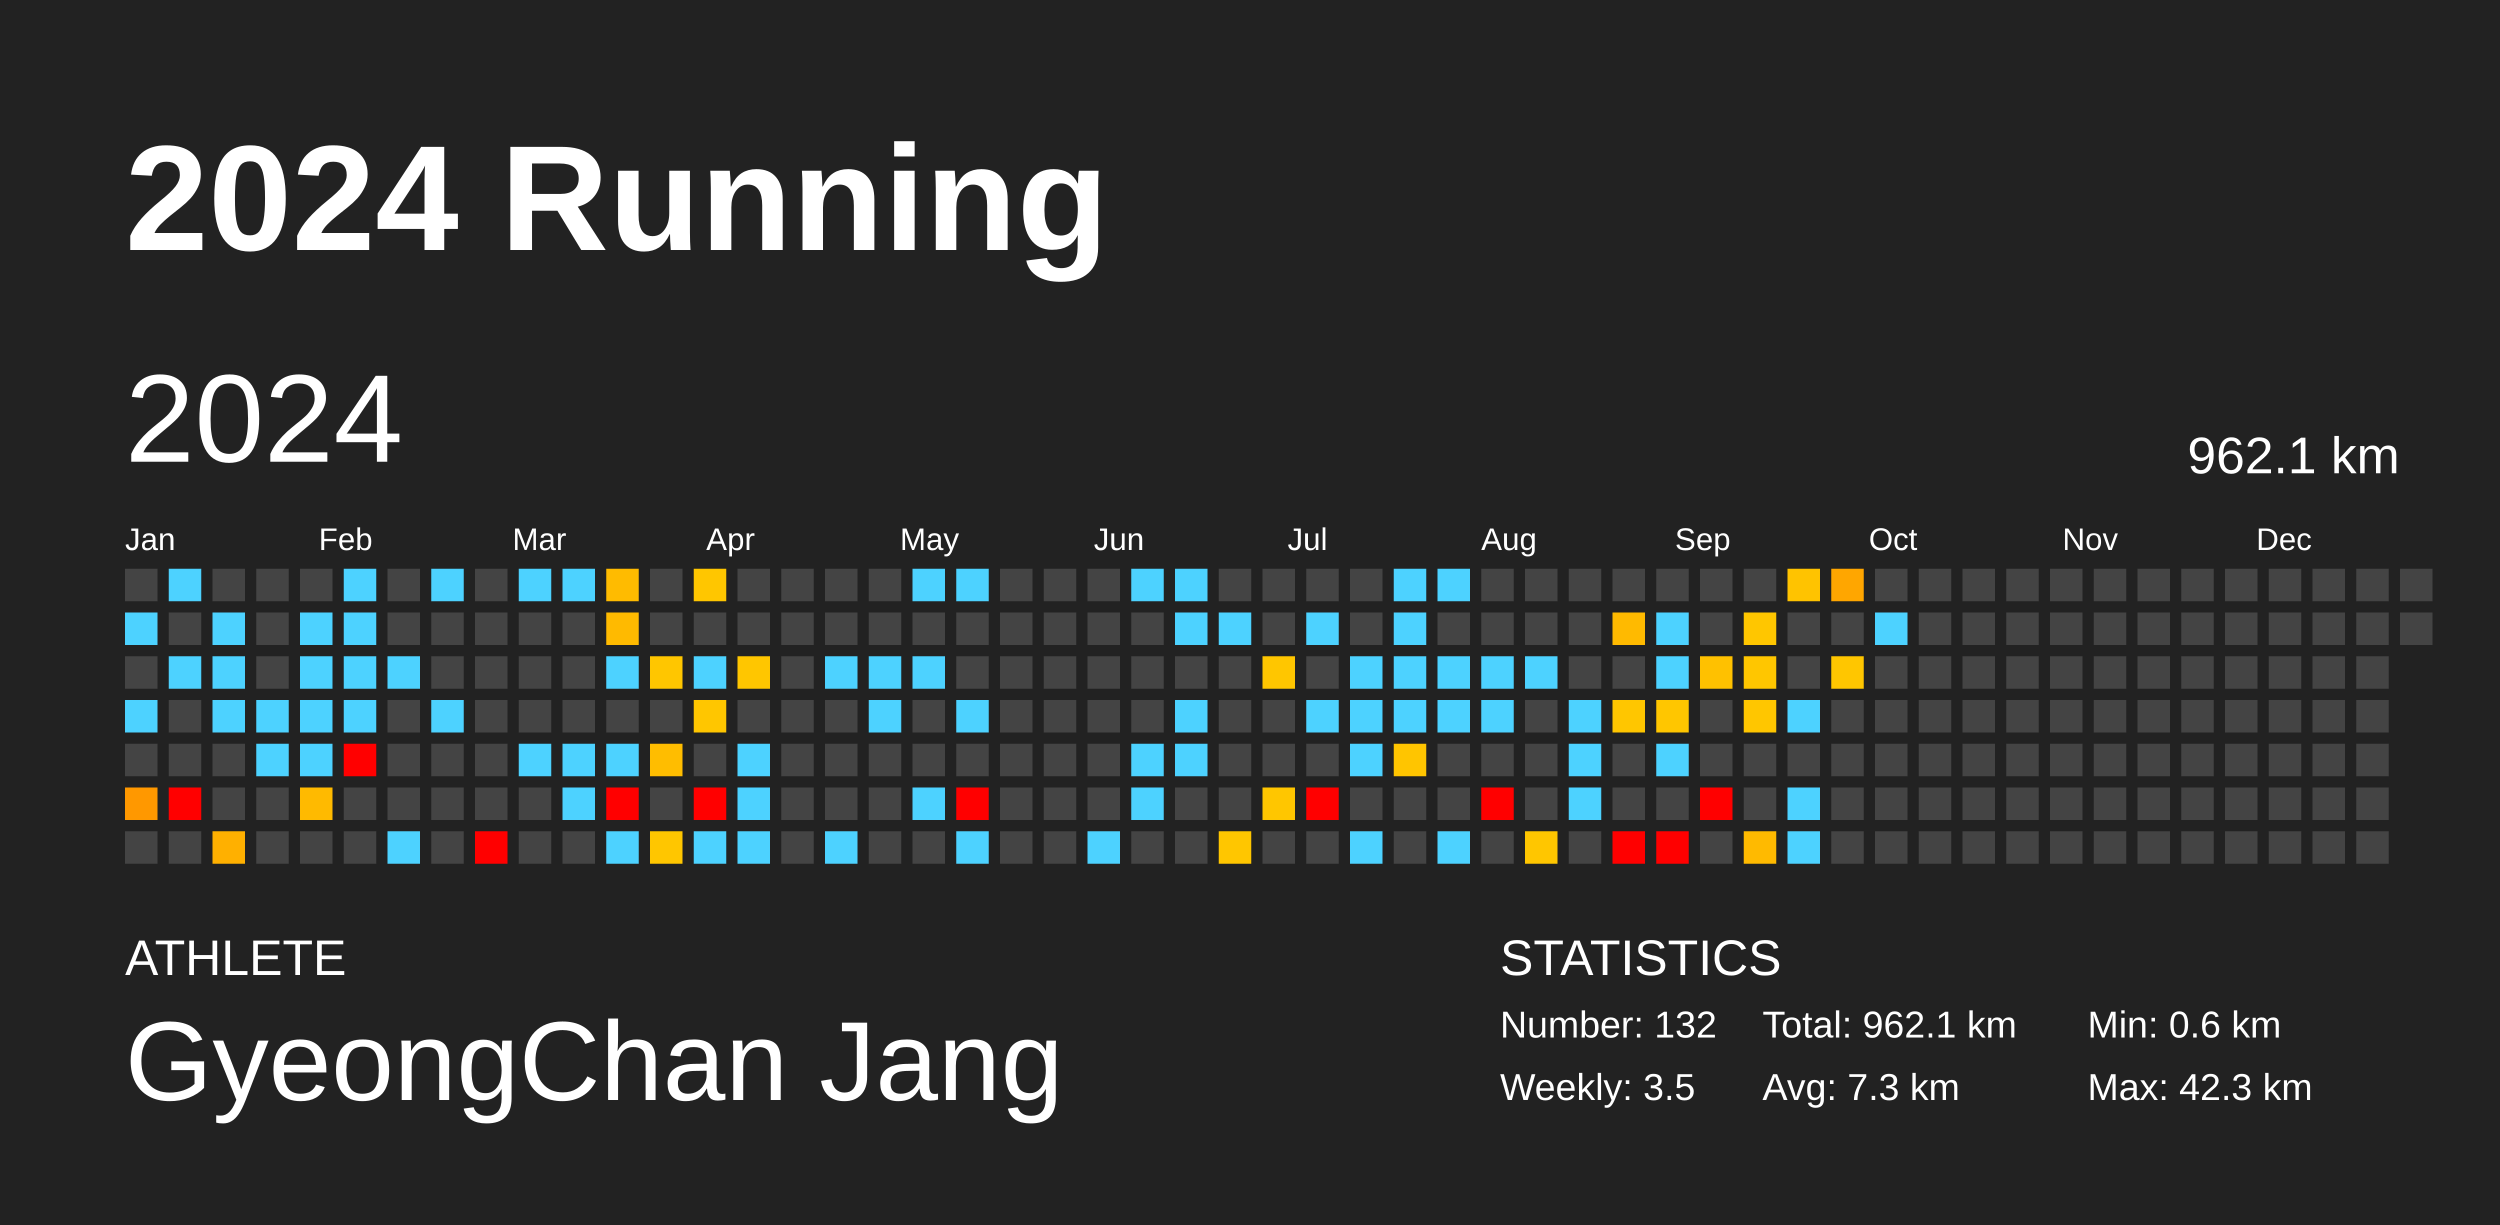
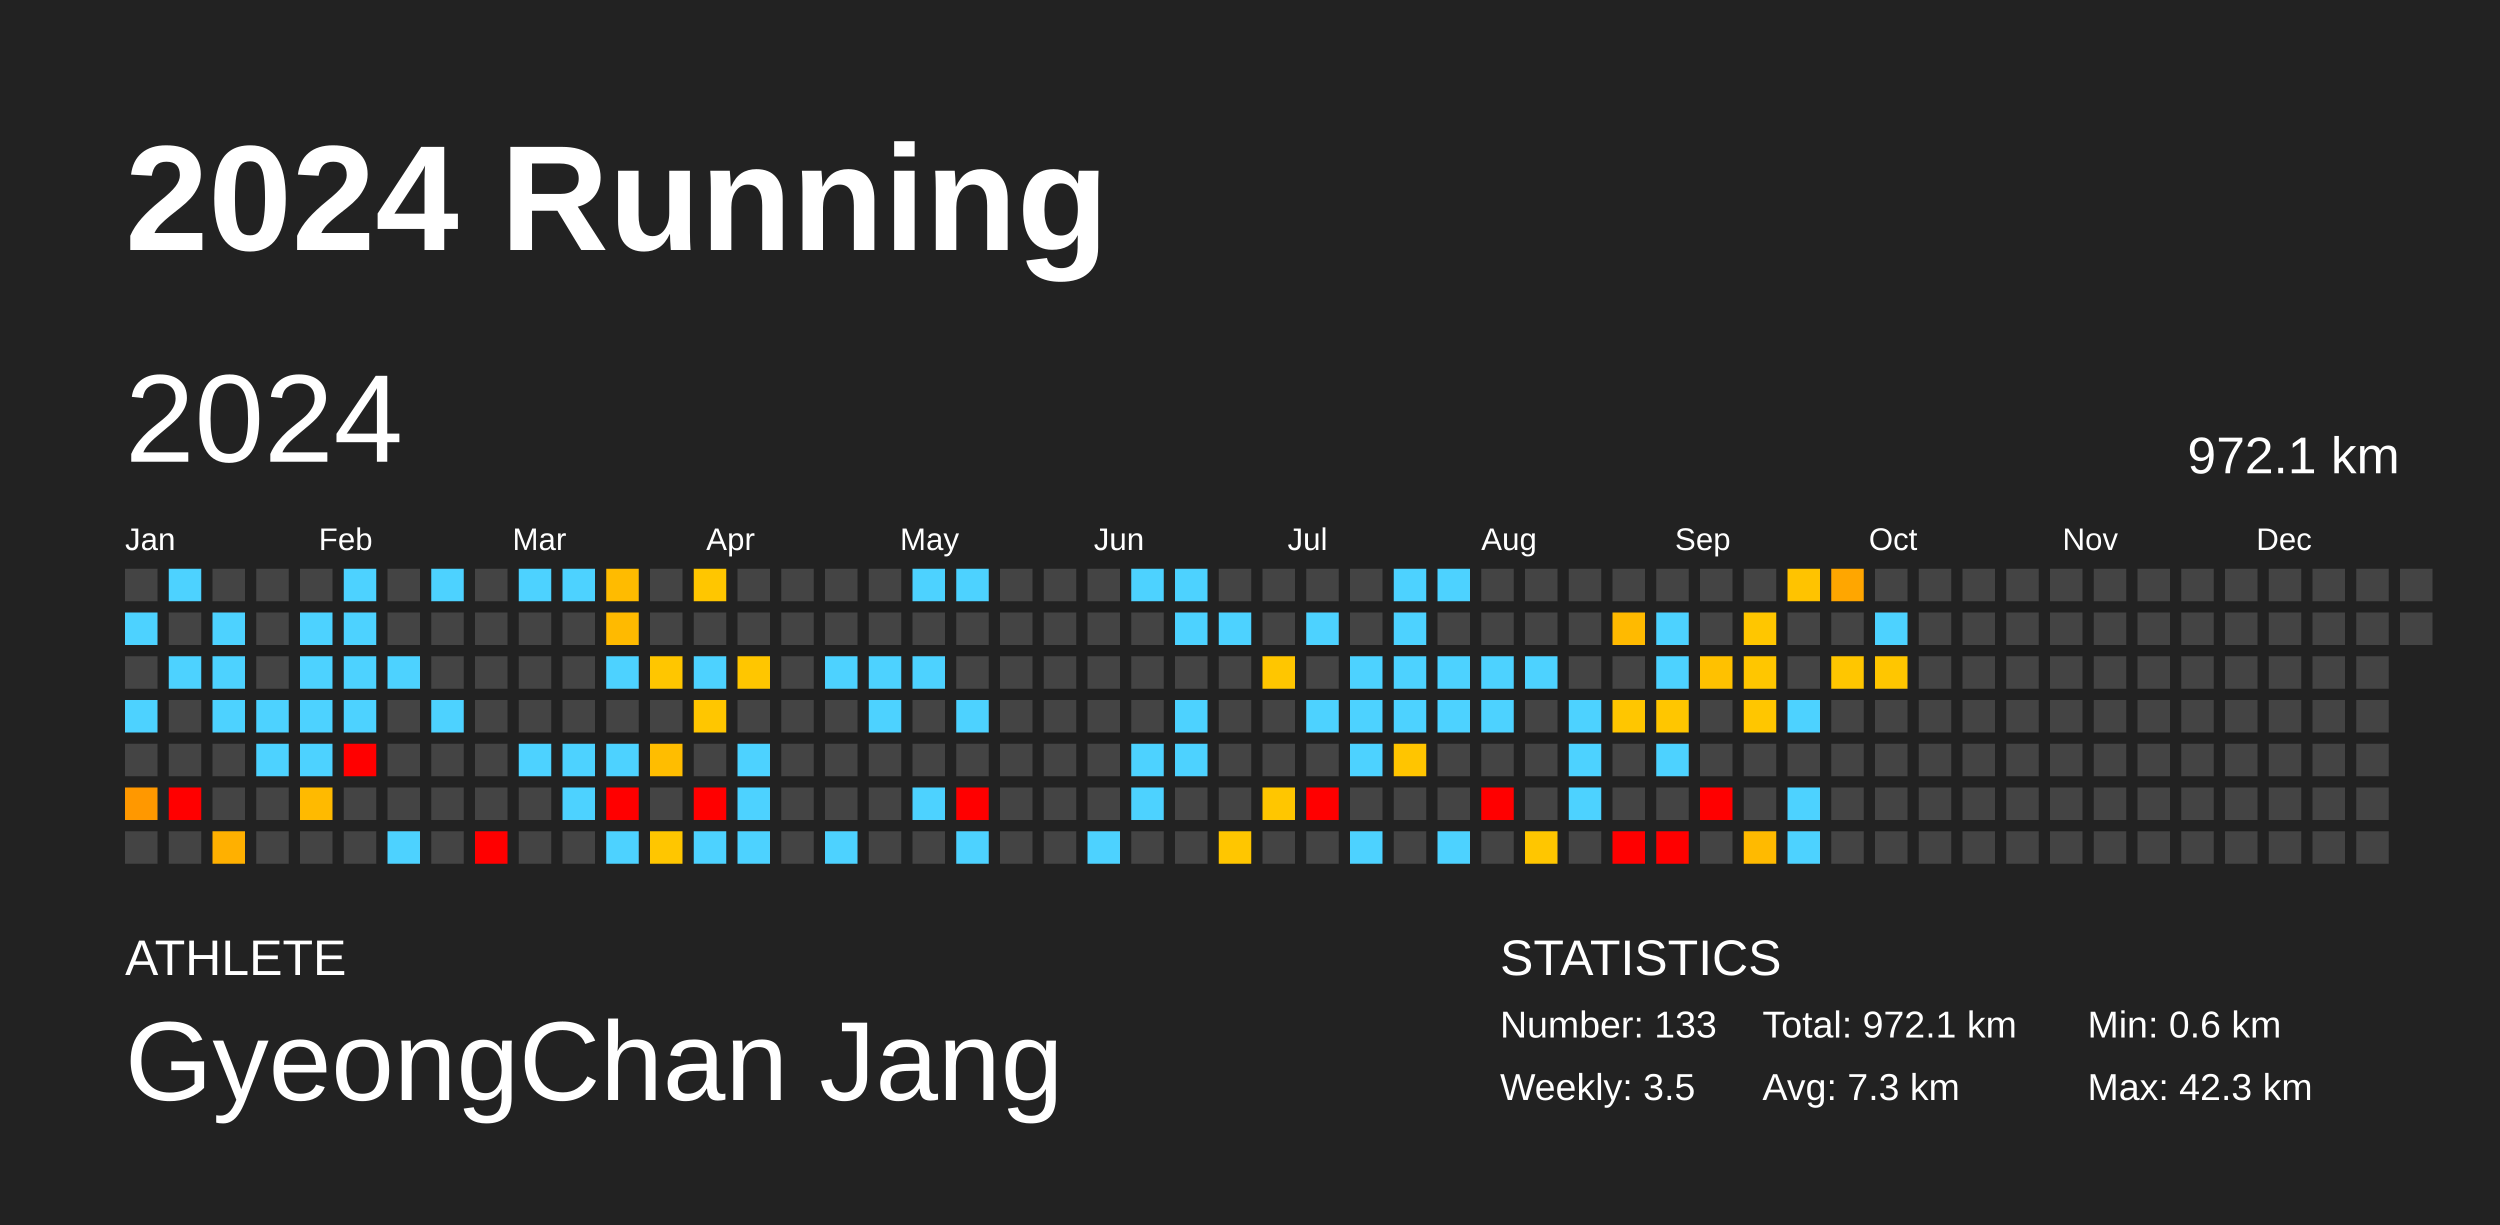
<svg xmlns="http://www.w3.org/2000/svg" baseProfile="full" height="98mm" version="1.1" viewBox="0,0,200,98" width="200mm">
  <defs />
  <rect fill="#222222" height="98" width="200" x="0" y="0" />
  <text fill="#FFFFFF" style="font-size:12px; font-family:Arial; font-weight:bold;" x="10" y="20">2024 Running</text>
  <text fill="#FFFFFF" style="font-size:4px; font-family:Arial" x="10" y="78">ATHLETE</text>
  <text fill="#FFFFFF" style="font-size:9px; font-family:Arial" x="10" y="88">GyeongChan Jang</text>
  <text fill="#FFFFFF" style="font-size:4px; font-family:Arial" x="120" y="78">STATISTICS</text>
-   <text fill="#FFFFFF" style="font-size:3px; font-family:Arial" x="120" y="83">Number: 132</text>
+   <text fill="#FFFFFF" style="font-size:3px; font-family:Arial" x="120" y="83">Number: 133</text>
  <text fill="#FFFFFF" style="font-size:3px; font-family:Arial" x="120" y="88">Weekly: 3.5</text>
-   <text fill="#FFFFFF" style="font-size:3px; font-family:Arial" x="141" y="83">Total: 962.1 km</text>
+   <text fill="#FFFFFF" style="font-size:3px; font-family:Arial" x="141" y="83">Total: 972.1 km</text>
  <text fill="#FFFFFF" style="font-size:3px; font-family:Arial" x="141" y="88">Avg: 7.3 km</text>
  <text fill="#FFFFFF" style="font-size:3px; font-family:Arial" x="167" y="83">Min: 0.6 km</text>
  <text fill="#FFFFFF" style="font-size:3px; font-family:Arial" x="167" y="88">Max: 42.3 km</text>
  <text dominant-baseline="hanging" fill="#FFFFFF" style="font-size:10.0px; font-family:Arial;" x="10" y="30">2024</text>
-   <text dominant-baseline="hanging" fill="#FFFFFF" style="font-size:4.125px; font-family:Arial;" x="175" y="35">962.1 km</text>
+   <text dominant-baseline="hanging" fill="#FFFFFF" style="font-size:4.125px; font-family:Arial;" x="175" y="35">972.1 km</text>
  <text fill="#FFFFFF" style="font-size:2.5px; font-family:Arial" x="10.0" y="44">Jan</text>
  <text fill="#FFFFFF" style="font-size:2.5px; font-family:Arial" x="25.5" y="44">Feb</text>
  <text fill="#FFFFFF" style="font-size:2.5px; font-family:Arial" x="41.0" y="44">Mar</text>
  <text fill="#FFFFFF" style="font-size:2.5px; font-family:Arial" x="56.5" y="44">Apr</text>
  <text fill="#FFFFFF" style="font-size:2.5px; font-family:Arial" x="72.0" y="44">May</text>
  <text fill="#FFFFFF" style="font-size:2.5px; font-family:Arial" x="87.5" y="44">Jun</text>
  <text fill="#FFFFFF" style="font-size:2.5px; font-family:Arial" x="103.0" y="44">Jul</text>
  <text fill="#FFFFFF" style="font-size:2.5px; font-family:Arial" x="118.5" y="44">Aug</text>
  <text fill="#FFFFFF" style="font-size:2.5px; font-family:Arial" x="134.0" y="44">Sep</text>
  <text fill="#FFFFFF" style="font-size:2.5px; font-family:Arial" x="149.5" y="44">Oct</text>
  <text fill="#FFFFFF" style="font-size:2.5px; font-family:Arial" x="165.0" y="44">Nov</text>
  <text fill="#FFFFFF" style="font-size:2.5px; font-family:Arial" x="180.5" y="44">Dec</text>
  <rect fill="#444444" height="2.6" width="2.6" x="10.0" y="45.5" />
  <rect fill="#4dd2ff" height="2.6" width="2.6" x="10.0" y="49.0" />
  <rect fill="#444444" height="2.6" width="2.6" x="10.0" y="52.5" />
  <rect fill="#4dd2ff" height="2.6" width="2.6" x="10.0" y="56.0" />
  <rect fill="#444444" height="2.6" width="2.6" x="10.0" y="59.5" />
  <rect fill="#ff9800" height="2.6" width="2.6" x="10.0" y="63.0" />
  <rect fill="#444444" height="2.6" width="2.6" x="10.0" y="66.5" />
  <rect fill="#4dd2ff" height="2.6" width="2.6" x="13.5" y="45.5" />
  <rect fill="#444444" height="2.6" width="2.6" x="13.5" y="49.0" />
  <rect fill="#4dd2ff" height="2.6" width="2.6" x="13.5" y="52.5" />
  <rect fill="#444444" height="2.6" width="2.6" x="13.5" y="56.0" />
  <rect fill="#444444" height="2.6" width="2.6" x="13.5" y="59.5" />
  <rect fill="red" height="2.6" width="2.6" x="13.5" y="63.0" />
  <rect fill="#444444" height="2.6" width="2.6" x="13.5" y="66.5" />
  <rect fill="#444444" height="2.6" width="2.6" x="17.0" y="45.5" />
  <rect fill="#4dd2ff" height="2.6" width="2.6" x="17.0" y="49.0" />
  <rect fill="#4dd2ff" height="2.6" width="2.6" x="17.0" y="52.5" />
  <rect fill="#4dd2ff" height="2.6" width="2.6" x="17.0" y="56.0" />
  <rect fill="#444444" height="2.6" width="2.6" x="17.0" y="59.5" />
  <rect fill="#444444" height="2.6" width="2.6" x="17.0" y="63.0" />
  <rect fill="#ffb000" height="2.6" width="2.6" x="17.0" y="66.5" />
  <rect fill="#444444" height="2.6" width="2.6" x="20.5" y="45.5" />
  <rect fill="#444444" height="2.6" width="2.6" x="20.5" y="49.0" />
  <rect fill="#444444" height="2.6" width="2.6" x="20.5" y="52.5" />
  <rect fill="#4dd2ff" height="2.6" width="2.6" x="20.5" y="56.0" />
  <rect fill="#4dd2ff" height="2.6" width="2.6" x="20.5" y="59.5" />
  <rect fill="#444444" height="2.6" width="2.6" x="20.5" y="63.0" />
  <rect fill="#444444" height="2.6" width="2.6" x="20.5" y="66.5" />
  <rect fill="#444444" height="2.6" width="2.6" x="24.0" y="45.5" />
  <rect fill="#4dd2ff" height="2.6" width="2.6" x="24.0" y="49.0" />
  <rect fill="#4dd2ff" height="2.6" width="2.6" x="24.0" y="52.5" />
  <rect fill="#4dd2ff" height="2.6" width="2.6" x="24.0" y="56.0" />
  <rect fill="#4dd2ff" height="2.6" width="2.6" x="24.0" y="59.5" />
  <rect fill="#ffba00" height="2.6" width="2.6" x="24.0" y="63.0" />
  <rect fill="#444444" height="2.6" width="2.6" x="24.0" y="66.5" />
  <rect fill="#4dd2ff" height="2.6" width="2.6" x="27.5" y="45.5" />
  <rect fill="#4dd2ff" height="2.6" width="2.6" x="27.5" y="49.0" />
  <rect fill="#4dd2ff" height="2.6" width="2.6" x="27.5" y="52.5" />
  <rect fill="#4dd2ff" height="2.6" width="2.6" x="27.5" y="56.0" />
  <rect fill="red" height="2.6" width="2.6" x="27.5" y="59.5" />
  <rect fill="#444444" height="2.6" width="2.6" x="27.5" y="63.0" />
  <rect fill="#444444" height="2.6" width="2.6" x="27.5" y="66.5" />
  <rect fill="#444444" height="2.6" width="2.6" x="31.0" y="45.5" />
  <rect fill="#444444" height="2.6" width="2.6" x="31.0" y="49.0" />
  <rect fill="#4dd2ff" height="2.6" width="2.6" x="31.0" y="52.5" />
  <rect fill="#444444" height="2.6" width="2.6" x="31.0" y="56.0" />
  <rect fill="#444444" height="2.6" width="2.6" x="31.0" y="59.5" />
  <rect fill="#444444" height="2.6" width="2.6" x="31.0" y="63.0" />
  <rect fill="#4dd2ff" height="2.6" width="2.6" x="31.0" y="66.5" />
  <rect fill="#4dd2ff" height="2.6" width="2.6" x="34.5" y="45.5" />
  <rect fill="#444444" height="2.6" width="2.6" x="34.5" y="49.0" />
  <rect fill="#444444" height="2.6" width="2.6" x="34.5" y="52.5" />
  <rect fill="#4dd2ff" height="2.6" width="2.6" x="34.5" y="56.0" />
  <rect fill="#444444" height="2.6" width="2.6" x="34.5" y="59.5" />
  <rect fill="#444444" height="2.6" width="2.6" x="34.5" y="63.0" />
  <rect fill="#444444" height="2.6" width="2.6" x="34.5" y="66.5" />
  <rect fill="#444444" height="2.6" width="2.6" x="38.0" y="45.5" />
  <rect fill="#444444" height="2.6" width="2.6" x="38.0" y="49.0" />
  <rect fill="#444444" height="2.6" width="2.6" x="38.0" y="52.5" />
  <rect fill="#444444" height="2.6" width="2.6" x="38.0" y="56.0" />
  <rect fill="#444444" height="2.6" width="2.6" x="38.0" y="59.5" />
  <rect fill="#444444" height="2.6" width="2.6" x="38.0" y="63.0" />
  <rect fill="red" height="2.6" width="2.6" x="38.0" y="66.5" />
  <rect fill="#4dd2ff" height="2.6" width="2.6" x="41.5" y="45.5" />
  <rect fill="#444444" height="2.6" width="2.6" x="41.5" y="49.0" />
  <rect fill="#444444" height="2.6" width="2.6" x="41.5" y="52.5" />
  <rect fill="#444444" height="2.6" width="2.6" x="41.5" y="56.0" />
  <rect fill="#4dd2ff" height="2.6" width="2.6" x="41.5" y="59.5" />
  <rect fill="#444444" height="2.6" width="2.6" x="41.5" y="63.0" />
  <rect fill="#444444" height="2.6" width="2.6" x="41.5" y="66.5" />
  <rect fill="#4dd2ff" height="2.6" width="2.6" x="45.0" y="45.5" />
  <rect fill="#444444" height="2.6" width="2.6" x="45.0" y="49.0" />
  <rect fill="#444444" height="2.6" width="2.6" x="45.0" y="52.5" />
  <rect fill="#444444" height="2.6" width="2.6" x="45.0" y="56.0" />
  <rect fill="#4dd2ff" height="2.6" width="2.6" x="45.0" y="59.5" />
  <rect fill="#4dd2ff" height="2.6" width="2.6" x="45.0" y="63.0" />
  <rect fill="#444444" height="2.6" width="2.6" x="45.0" y="66.5" />
  <rect fill="#ffbb00" height="2.6" width="2.6" x="48.5" y="45.5" />
  <rect fill="#ffba00" height="2.6" width="2.6" x="48.5" y="49.0" />
  <rect fill="#4dd2ff" height="2.6" width="2.6" x="48.5" y="52.5" />
  <rect fill="#444444" height="2.6" width="2.6" x="48.5" y="56.0" />
  <rect fill="#4dd2ff" height="2.6" width="2.6" x="48.5" y="59.5" />
  <rect fill="red" height="2.6" width="2.6" x="48.5" y="63.0" />
  <rect fill="#4dd2ff" height="2.6" width="2.6" x="48.5" y="66.5" />
  <rect fill="#444444" height="2.6" width="2.6" x="52.0" y="45.5" />
  <rect fill="#444444" height="2.6" width="2.6" x="52.0" y="49.0" />
  <rect fill="#ffc600" height="2.6" width="2.6" x="52.0" y="52.5" />
  <rect fill="#444444" height="2.6" width="2.6" x="52.0" y="56.0" />
  <rect fill="#ffbd00" height="2.6" width="2.6" x="52.0" y="59.5" />
  <rect fill="#444444" height="2.6" width="2.6" x="52.0" y="63.0" />
  <rect fill="#ffc600" height="2.6" width="2.6" x="52.0" y="66.5" />
  <rect fill="#ffc600" height="2.6" width="2.6" x="55.5" y="45.5" />
  <rect fill="#444444" height="2.6" width="2.6" x="55.5" y="49.0" />
  <rect fill="#4dd2ff" height="2.6" width="2.6" x="55.5" y="52.5" />
  <rect fill="#ffc600" height="2.6" width="2.6" x="55.5" y="56.0" />
  <rect fill="#444444" height="2.6" width="2.6" x="55.5" y="59.5" />
  <rect fill="red" height="2.6" width="2.6" x="55.5" y="63.0" />
  <rect fill="#4dd2ff" height="2.6" width="2.6" x="55.5" y="66.5" />
  <rect fill="#444444" height="2.6" width="2.6" x="59.0" y="45.5" />
  <rect fill="#444444" height="2.6" width="2.6" x="59.0" y="49.0" />
  <rect fill="#ffc600" height="2.6" width="2.6" x="59.0" y="52.5" />
  <rect fill="#444444" height="2.6" width="2.6" x="59.0" y="56.0" />
  <rect fill="#4dd2ff" height="2.6" width="2.6" x="59.0" y="59.5" />
  <rect fill="#4dd2ff" height="2.6" width="2.6" x="59.0" y="63.0" />
  <rect fill="#4dd2ff" height="2.6" width="2.6" x="59.0" y="66.5" />
  <rect fill="#444444" height="2.6" width="2.6" x="62.5" y="45.5" />
  <rect fill="#444444" height="2.6" width="2.6" x="62.5" y="49.0" />
  <rect fill="#444444" height="2.6" width="2.6" x="62.5" y="52.5" />
  <rect fill="#444444" height="2.6" width="2.6" x="62.5" y="56.0" />
  <rect fill="#444444" height="2.6" width="2.6" x="62.5" y="59.5" />
  <rect fill="#444444" height="2.6" width="2.6" x="62.5" y="63.0" />
  <rect fill="#444444" height="2.6" width="2.6" x="62.5" y="66.5" />
  <rect fill="#444444" height="2.6" width="2.6" x="66.0" y="45.5" />
  <rect fill="#444444" height="2.6" width="2.6" x="66.0" y="49.0" />
  <rect fill="#4dd2ff" height="2.6" width="2.6" x="66.0" y="52.5" />
  <rect fill="#444444" height="2.6" width="2.6" x="66.0" y="56.0" />
  <rect fill="#444444" height="2.6" width="2.6" x="66.0" y="59.5" />
  <rect fill="#444444" height="2.6" width="2.6" x="66.0" y="63.0" />
  <rect fill="#4dd2ff" height="2.6" width="2.6" x="66.0" y="66.5" />
  <rect fill="#444444" height="2.6" width="2.6" x="69.5" y="45.5" />
  <rect fill="#444444" height="2.6" width="2.6" x="69.5" y="49.0" />
  <rect fill="#4dd2ff" height="2.6" width="2.6" x="69.5" y="52.5" />
  <rect fill="#4dd2ff" height="2.6" width="2.6" x="69.5" y="56.0" />
  <rect fill="#444444" height="2.6" width="2.6" x="69.5" y="59.5" />
  <rect fill="#444444" height="2.6" width="2.6" x="69.5" y="63.0" />
  <rect fill="#444444" height="2.6" width="2.6" x="69.5" y="66.5" />
  <rect fill="#4dd2ff" height="2.6" width="2.6" x="73.0" y="45.5" />
  <rect fill="#444444" height="2.6" width="2.6" x="73.0" y="49.0" />
  <rect fill="#4dd2ff" height="2.6" width="2.6" x="73.0" y="52.5" />
  <rect fill="#444444" height="2.6" width="2.6" x="73.0" y="56.0" />
  <rect fill="#444444" height="2.6" width="2.6" x="73.0" y="59.5" />
  <rect fill="#4dd2ff" height="2.6" width="2.6" x="73.0" y="63.0" />
  <rect fill="#444444" height="2.6" width="2.6" x="73.0" y="66.5" />
  <rect fill="#4dd2ff" height="2.6" width="2.6" x="76.5" y="45.5" />
  <rect fill="#444444" height="2.6" width="2.6" x="76.5" y="49.0" />
  <rect fill="#444444" height="2.6" width="2.6" x="76.5" y="52.5" />
  <rect fill="#4dd2ff" height="2.6" width="2.6" x="76.5" y="56.0" />
  <rect fill="#444444" height="2.6" width="2.6" x="76.5" y="59.5" />
  <rect fill="red" height="2.6" width="2.6" x="76.5" y="63.0" />
  <rect fill="#4dd2ff" height="2.6" width="2.6" x="76.5" y="66.5" />
  <rect fill="#444444" height="2.6" width="2.6" x="80.0" y="45.5" />
  <rect fill="#444444" height="2.6" width="2.6" x="80.0" y="49.0" />
  <rect fill="#444444" height="2.6" width="2.6" x="80.0" y="52.5" />
  <rect fill="#444444" height="2.6" width="2.6" x="80.0" y="56.0" />
  <rect fill="#444444" height="2.6" width="2.6" x="80.0" y="59.5" />
  <rect fill="#444444" height="2.6" width="2.6" x="80.0" y="63.0" />
  <rect fill="#444444" height="2.6" width="2.6" x="80.0" y="66.5" />
  <rect fill="#444444" height="2.6" width="2.6" x="83.5" y="45.5" />
  <rect fill="#444444" height="2.6" width="2.6" x="83.5" y="49.0" />
  <rect fill="#444444" height="2.6" width="2.6" x="83.5" y="52.5" />
  <rect fill="#444444" height="2.6" width="2.6" x="83.5" y="56.0" />
  <rect fill="#444444" height="2.6" width="2.6" x="83.5" y="59.5" />
  <rect fill="#444444" height="2.6" width="2.6" x="83.5" y="63.0" />
  <rect fill="#444444" height="2.6" width="2.6" x="83.5" y="66.5" />
  <rect fill="#444444" height="2.6" width="2.6" x="87.0" y="45.5" />
  <rect fill="#444444" height="2.6" width="2.6" x="87.0" y="49.0" />
  <rect fill="#444444" height="2.6" width="2.6" x="87.0" y="52.5" />
  <rect fill="#444444" height="2.6" width="2.6" x="87.0" y="56.0" />
  <rect fill="#444444" height="2.6" width="2.6" x="87.0" y="59.5" />
  <rect fill="#444444" height="2.6" width="2.6" x="87.0" y="63.0" />
  <rect fill="#4dd2ff" height="2.6" width="2.6" x="87.0" y="66.5" />
  <rect fill="#4dd2ff" height="2.6" width="2.6" x="90.5" y="45.5" />
  <rect fill="#444444" height="2.6" width="2.6" x="90.5" y="49.0" />
  <rect fill="#444444" height="2.6" width="2.6" x="90.5" y="52.5" />
  <rect fill="#444444" height="2.6" width="2.6" x="90.5" y="56.0" />
  <rect fill="#4dd2ff" height="2.6" width="2.6" x="90.5" y="59.5" />
  <rect fill="#4dd2ff" height="2.6" width="2.6" x="90.5" y="63.0" />
  <rect fill="#444444" height="2.6" width="2.6" x="90.5" y="66.5" />
  <rect fill="#4dd2ff" height="2.6" width="2.6" x="94.0" y="45.5" />
  <rect fill="#4dd2ff" height="2.6" width="2.6" x="94.0" y="49.0" />
  <rect fill="#444444" height="2.6" width="2.6" x="94.0" y="52.5" />
  <rect fill="#4dd2ff" height="2.6" width="2.6" x="94.0" y="56.0" />
  <rect fill="#4dd2ff" height="2.6" width="2.6" x="94.0" y="59.5" />
  <rect fill="#444444" height="2.6" width="2.6" x="94.0" y="63.0" />
  <rect fill="#444444" height="2.6" width="2.6" x="94.0" y="66.5" />
  <rect fill="#444444" height="2.6" width="2.6" x="97.5" y="45.5" />
  <rect fill="#4dd2ff" height="2.6" width="2.6" x="97.5" y="49.0" />
  <rect fill="#444444" height="2.6" width="2.6" x="97.5" y="52.5" />
  <rect fill="#444444" height="2.6" width="2.6" x="97.5" y="56.0" />
  <rect fill="#444444" height="2.6" width="2.6" x="97.5" y="59.5" />
  <rect fill="#444444" height="2.6" width="2.6" x="97.5" y="63.0" />
  <rect fill="#ffc600" height="2.6" width="2.6" x="97.5" y="66.5" />
  <rect fill="#444444" height="2.6" width="2.6" x="101.0" y="45.5" />
  <rect fill="#444444" height="2.6" width="2.6" x="101.0" y="49.0" />
  <rect fill="#ffc600" height="2.6" width="2.6" x="101.0" y="52.5" />
  <rect fill="#444444" height="2.6" width="2.6" x="101.0" y="56.0" />
  <rect fill="#444444" height="2.6" width="2.6" x="101.0" y="59.5" />
  <rect fill="#ffc600" height="2.6" width="2.6" x="101.0" y="63.0" />
  <rect fill="#444444" height="2.6" width="2.6" x="101.0" y="66.5" />
  <rect fill="#444444" height="2.6" width="2.6" x="104.5" y="45.5" />
  <rect fill="#4dd2ff" height="2.6" width="2.6" x="104.5" y="49.0" />
  <rect fill="#444444" height="2.6" width="2.6" x="104.5" y="52.5" />
  <rect fill="#4dd2ff" height="2.6" width="2.6" x="104.5" y="56.0" />
  <rect fill="#444444" height="2.6" width="2.6" x="104.5" y="59.5" />
  <rect fill="red" height="2.6" width="2.6" x="104.5" y="63.0" />
  <rect fill="#444444" height="2.6" width="2.6" x="104.5" y="66.5" />
  <rect fill="#444444" height="2.6" width="2.6" x="108.0" y="45.5" />
  <rect fill="#444444" height="2.6" width="2.6" x="108.0" y="49.0" />
  <rect fill="#4dd2ff" height="2.6" width="2.6" x="108.0" y="52.5" />
  <rect fill="#4dd2ff" height="2.6" width="2.6" x="108.0" y="56.0" />
  <rect fill="#4dd2ff" height="2.6" width="2.6" x="108.0" y="59.5" />
  <rect fill="#444444" height="2.6" width="2.6" x="108.0" y="63.0" />
  <rect fill="#4dd2ff" height="2.6" width="2.6" x="108.0" y="66.5" />
  <rect fill="#4dd2ff" height="2.6" width="2.6" x="111.5" y="45.5" />
  <rect fill="#4dd2ff" height="2.6" width="2.6" x="111.5" y="49.0" />
  <rect fill="#4dd2ff" height="2.6" width="2.6" x="111.5" y="52.5" />
  <rect fill="#4dd2ff" height="2.6" width="2.6" x="111.5" y="56.0" />
  <rect fill="#ffc500" height="2.6" width="2.6" x="111.5" y="59.5" />
  <rect fill="#444444" height="2.6" width="2.6" x="111.5" y="63.0" />
  <rect fill="#444444" height="2.6" width="2.6" x="111.5" y="66.5" />
  <rect fill="#4dd2ff" height="2.6" width="2.6" x="115.0" y="45.5" />
  <rect fill="#444444" height="2.6" width="2.6" x="115.0" y="49.0" />
  <rect fill="#4dd2ff" height="2.6" width="2.6" x="115.0" y="52.5" />
  <rect fill="#4dd2ff" height="2.6" width="2.6" x="115.0" y="56.0" />
  <rect fill="#444444" height="2.6" width="2.6" x="115.0" y="59.5" />
  <rect fill="#444444" height="2.6" width="2.6" x="115.0" y="63.0" />
  <rect fill="#4dd2ff" height="2.6" width="2.6" x="115.0" y="66.5" />
  <rect fill="#444444" height="2.6" width="2.6" x="118.5" y="45.5" />
  <rect fill="#444444" height="2.6" width="2.6" x="118.5" y="49.0" />
  <rect fill="#4dd2ff" height="2.6" width="2.6" x="118.5" y="52.5" />
  <rect fill="#4dd2ff" height="2.6" width="2.6" x="118.5" y="56.0" />
  <rect fill="#444444" height="2.6" width="2.6" x="118.5" y="59.5" />
  <rect fill="red" height="2.6" width="2.6" x="118.5" y="63.0" />
  <rect fill="#444444" height="2.6" width="2.6" x="118.5" y="66.5" />
  <rect fill="#444444" height="2.6" width="2.6" x="122.0" y="45.5" />
  <rect fill="#444444" height="2.6" width="2.6" x="122.0" y="49.0" />
  <rect fill="#4dd2ff" height="2.6" width="2.6" x="122.0" y="52.5" />
  <rect fill="#444444" height="2.6" width="2.6" x="122.0" y="56.0" />
  <rect fill="#444444" height="2.6" width="2.6" x="122.0" y="59.5" />
  <rect fill="#444444" height="2.6" width="2.6" x="122.0" y="63.0" />
  <rect fill="#ffc600" height="2.6" width="2.6" x="122.0" y="66.5" />
  <rect fill="#444444" height="2.6" width="2.6" x="125.5" y="45.5" />
  <rect fill="#444444" height="2.6" width="2.6" x="125.5" y="49.0" />
  <rect fill="#444444" height="2.6" width="2.6" x="125.5" y="52.5" />
  <rect fill="#4dd2ff" height="2.6" width="2.6" x="125.5" y="56.0" />
  <rect fill="#4dd2ff" height="2.6" width="2.6" x="125.5" y="59.5" />
  <rect fill="#4dd2ff" height="2.6" width="2.6" x="125.5" y="63.0" />
  <rect fill="#444444" height="2.6" width="2.6" x="125.5" y="66.5" />
  <rect fill="#444444" height="2.6" width="2.6" x="129.0" y="45.5" />
  <rect fill="#ffba00" height="2.6" width="2.6" x="129.0" y="49.0" />
  <rect fill="#444444" height="2.6" width="2.6" x="129.0" y="52.5" />
  <rect fill="#ffc600" height="2.6" width="2.6" x="129.0" y="56.0" />
  <rect fill="#444444" height="2.6" width="2.6" x="129.0" y="59.5" />
  <rect fill="#444444" height="2.6" width="2.6" x="129.0" y="63.0" />
  <rect fill="red" height="2.6" width="2.6" x="129.0" y="66.5" />
  <rect fill="#444444" height="2.6" width="2.6" x="132.5" y="45.5" />
  <rect fill="#4dd2ff" height="2.6" width="2.6" x="132.5" y="49.0" />
  <rect fill="#4dd2ff" height="2.6" width="2.6" x="132.5" y="52.5" />
  <rect fill="#ffc600" height="2.6" width="2.6" x="132.5" y="56.0" />
  <rect fill="#4dd2ff" height="2.6" width="2.6" x="132.5" y="59.5" />
  <rect fill="#444444" height="2.6" width="2.6" x="132.5" y="63.0" />
  <rect fill="red" height="2.6" width="2.6" x="132.5" y="66.5" />
  <rect fill="#444444" height="2.6" width="2.6" x="136.0" y="45.5" />
  <rect fill="#444444" height="2.6" width="2.6" x="136.0" y="49.0" />
  <rect fill="#ffc100" height="2.6" width="2.6" x="136.0" y="52.5" />
  <rect fill="#444444" height="2.6" width="2.6" x="136.0" y="56.0" />
  <rect fill="#444444" height="2.6" width="2.6" x="136.0" y="59.5" />
  <rect fill="red" height="2.6" width="2.6" x="136.0" y="63.0" />
  <rect fill="#444444" height="2.6" width="2.6" x="136.0" y="66.5" />
  <rect fill="#444444" height="2.6" width="2.6" x="139.5" y="45.5" />
  <rect fill="#ffc600" height="2.6" width="2.6" x="139.5" y="49.0" />
  <rect fill="#ffc600" height="2.6" width="2.6" x="139.5" y="52.5" />
  <rect fill="#ffc600" height="2.6" width="2.6" x="139.5" y="56.0" />
  <rect fill="#444444" height="2.6" width="2.6" x="139.5" y="59.5" />
  <rect fill="#444444" height="2.6" width="2.6" x="139.5" y="63.0" />
  <rect fill="#ffba00" height="2.6" width="2.6" x="139.5" y="66.5" />
  <rect fill="#ffc300" height="2.6" width="2.6" x="143.0" y="45.5" />
  <rect fill="#444444" height="2.6" width="2.6" x="143.0" y="49.0" />
  <rect fill="#444444" height="2.6" width="2.6" x="143.0" y="52.5" />
  <rect fill="#4dd2ff" height="2.6" width="2.6" x="143.0" y="56.0" />
  <rect fill="#444444" height="2.6" width="2.6" x="143.0" y="59.5" />
  <rect fill="#4dd2ff" height="2.6" width="2.6" x="143.0" y="63.0" />
  <rect fill="#4dd2ff" height="2.6" width="2.6" x="143.0" y="66.5" />
  <rect fill="#ffa600" height="2.6" width="2.6" x="146.5" y="45.5" />
  <rect fill="#444444" height="2.6" width="2.6" x="146.5" y="49.0" />
  <rect fill="#ffc600" height="2.6" width="2.6" x="146.5" y="52.5" />
  <rect fill="#444444" height="2.6" width="2.6" x="146.5" y="56.0" />
  <rect fill="#444444" height="2.6" width="2.6" x="146.5" y="59.5" />
  <rect fill="#444444" height="2.6" width="2.6" x="146.5" y="63.0" />
  <rect fill="#444444" height="2.6" width="2.6" x="146.5" y="66.5" />
  <rect fill="#444444" height="2.6" width="2.6" x="150.0" y="45.5" />
  <rect fill="#4dd2ff" height="2.6" width="2.6" x="150.0" y="49.0" />
-   <rect fill="#444444" height="2.6" width="2.6" x="150.0" y="52.5" />
+   <rect fill="#ffc600" height="2.6" width="2.6" x="150.0" y="52.5" />
  <rect fill="#444444" height="2.6" width="2.6" x="150.0" y="56.0" />
  <rect fill="#444444" height="2.6" width="2.6" x="150.0" y="59.5" />
  <rect fill="#444444" height="2.6" width="2.6" x="150.0" y="63.0" />
  <rect fill="#444444" height="2.6" width="2.6" x="150.0" y="66.5" />
  <rect fill="#444444" height="2.6" width="2.6" x="153.5" y="45.5" />
  <rect fill="#444444" height="2.6" width="2.6" x="153.5" y="49.0" />
  <rect fill="#444444" height="2.6" width="2.6" x="153.5" y="52.5" />
  <rect fill="#444444" height="2.6" width="2.6" x="153.5" y="56.0" />
  <rect fill="#444444" height="2.6" width="2.6" x="153.5" y="59.5" />
  <rect fill="#444444" height="2.6" width="2.6" x="153.5" y="63.0" />
  <rect fill="#444444" height="2.6" width="2.6" x="153.5" y="66.5" />
  <rect fill="#444444" height="2.6" width="2.6" x="157.0" y="45.5" />
  <rect fill="#444444" height="2.6" width="2.6" x="157.0" y="49.0" />
  <rect fill="#444444" height="2.6" width="2.6" x="157.0" y="52.5" />
  <rect fill="#444444" height="2.6" width="2.6" x="157.0" y="56.0" />
  <rect fill="#444444" height="2.6" width="2.6" x="157.0" y="59.5" />
  <rect fill="#444444" height="2.6" width="2.6" x="157.0" y="63.0" />
  <rect fill="#444444" height="2.6" width="2.6" x="157.0" y="66.5" />
  <rect fill="#444444" height="2.6" width="2.6" x="160.5" y="45.5" />
  <rect fill="#444444" height="2.6" width="2.6" x="160.5" y="49.0" />
  <rect fill="#444444" height="2.6" width="2.6" x="160.5" y="52.5" />
  <rect fill="#444444" height="2.6" width="2.6" x="160.5" y="56.0" />
  <rect fill="#444444" height="2.6" width="2.6" x="160.5" y="59.5" />
  <rect fill="#444444" height="2.6" width="2.6" x="160.5" y="63.0" />
  <rect fill="#444444" height="2.6" width="2.6" x="160.5" y="66.5" />
  <rect fill="#444444" height="2.6" width="2.6" x="164.0" y="45.5" />
  <rect fill="#444444" height="2.6" width="2.6" x="164.0" y="49.0" />
  <rect fill="#444444" height="2.6" width="2.6" x="164.0" y="52.5" />
  <rect fill="#444444" height="2.6" width="2.6" x="164.0" y="56.0" />
  <rect fill="#444444" height="2.6" width="2.6" x="164.0" y="59.5" />
  <rect fill="#444444" height="2.6" width="2.6" x="164.0" y="63.0" />
  <rect fill="#444444" height="2.6" width="2.6" x="164.0" y="66.5" />
  <rect fill="#444444" height="2.6" width="2.6" x="167.5" y="45.5" />
  <rect fill="#444444" height="2.6" width="2.6" x="167.5" y="49.0" />
  <rect fill="#444444" height="2.6" width="2.6" x="167.5" y="52.5" />
  <rect fill="#444444" height="2.6" width="2.6" x="167.5" y="56.0" />
  <rect fill="#444444" height="2.6" width="2.6" x="167.5" y="59.5" />
  <rect fill="#444444" height="2.6" width="2.6" x="167.5" y="63.0" />
  <rect fill="#444444" height="2.6" width="2.6" x="167.5" y="66.5" />
  <rect fill="#444444" height="2.6" width="2.6" x="171.0" y="45.5" />
  <rect fill="#444444" height="2.6" width="2.6" x="171.0" y="49.0" />
  <rect fill="#444444" height="2.6" width="2.6" x="171.0" y="52.5" />
  <rect fill="#444444" height="2.6" width="2.6" x="171.0" y="56.0" />
  <rect fill="#444444" height="2.6" width="2.6" x="171.0" y="59.5" />
  <rect fill="#444444" height="2.6" width="2.6" x="171.0" y="63.0" />
  <rect fill="#444444" height="2.6" width="2.6" x="171.0" y="66.5" />
  <rect fill="#444444" height="2.6" width="2.6" x="174.5" y="45.5" />
  <rect fill="#444444" height="2.6" width="2.6" x="174.5" y="49.0" />
  <rect fill="#444444" height="2.6" width="2.6" x="174.5" y="52.5" />
  <rect fill="#444444" height="2.6" width="2.6" x="174.5" y="56.0" />
  <rect fill="#444444" height="2.6" width="2.6" x="174.5" y="59.5" />
  <rect fill="#444444" height="2.6" width="2.6" x="174.5" y="63.0" />
  <rect fill="#444444" height="2.6" width="2.6" x="174.5" y="66.5" />
  <rect fill="#444444" height="2.6" width="2.6" x="178.0" y="45.5" />
  <rect fill="#444444" height="2.6" width="2.6" x="178.0" y="49.0" />
  <rect fill="#444444" height="2.6" width="2.6" x="178.0" y="52.5" />
  <rect fill="#444444" height="2.6" width="2.6" x="178.0" y="56.0" />
  <rect fill="#444444" height="2.6" width="2.6" x="178.0" y="59.5" />
  <rect fill="#444444" height="2.6" width="2.6" x="178.0" y="63.0" />
  <rect fill="#444444" height="2.6" width="2.6" x="178.0" y="66.5" />
  <rect fill="#444444" height="2.6" width="2.6" x="181.5" y="45.5" />
  <rect fill="#444444" height="2.6" width="2.6" x="181.5" y="49.0" />
  <rect fill="#444444" height="2.6" width="2.6" x="181.5" y="52.5" />
  <rect fill="#444444" height="2.6" width="2.6" x="181.5" y="56.0" />
  <rect fill="#444444" height="2.6" width="2.6" x="181.5" y="59.5" />
  <rect fill="#444444" height="2.6" width="2.6" x="181.5" y="63.0" />
  <rect fill="#444444" height="2.6" width="2.6" x="181.5" y="66.5" />
  <rect fill="#444444" height="2.6" width="2.6" x="185.0" y="45.5" />
  <rect fill="#444444" height="2.6" width="2.6" x="185.0" y="49.0" />
  <rect fill="#444444" height="2.6" width="2.6" x="185.0" y="52.5" />
  <rect fill="#444444" height="2.6" width="2.6" x="185.0" y="56.0" />
  <rect fill="#444444" height="2.6" width="2.6" x="185.0" y="59.5" />
  <rect fill="#444444" height="2.6" width="2.6" x="185.0" y="63.0" />
  <rect fill="#444444" height="2.6" width="2.6" x="185.0" y="66.5" />
  <rect fill="#444444" height="2.6" width="2.6" x="188.5" y="45.5" />
  <rect fill="#444444" height="2.6" width="2.6" x="188.5" y="49.0" />
  <rect fill="#444444" height="2.6" width="2.6" x="188.5" y="52.5" />
  <rect fill="#444444" height="2.6" width="2.6" x="188.5" y="56.0" />
  <rect fill="#444444" height="2.6" width="2.6" x="188.5" y="59.5" />
  <rect fill="#444444" height="2.6" width="2.6" x="188.5" y="63.0" />
  <rect fill="#444444" height="2.6" width="2.6" x="188.5" y="66.5" />
  <rect fill="#444444" height="2.6" width="2.6" x="192.0" y="45.5" />
  <rect fill="#444444" height="2.6" width="2.6" x="192.0" y="49.0" />
</svg>
